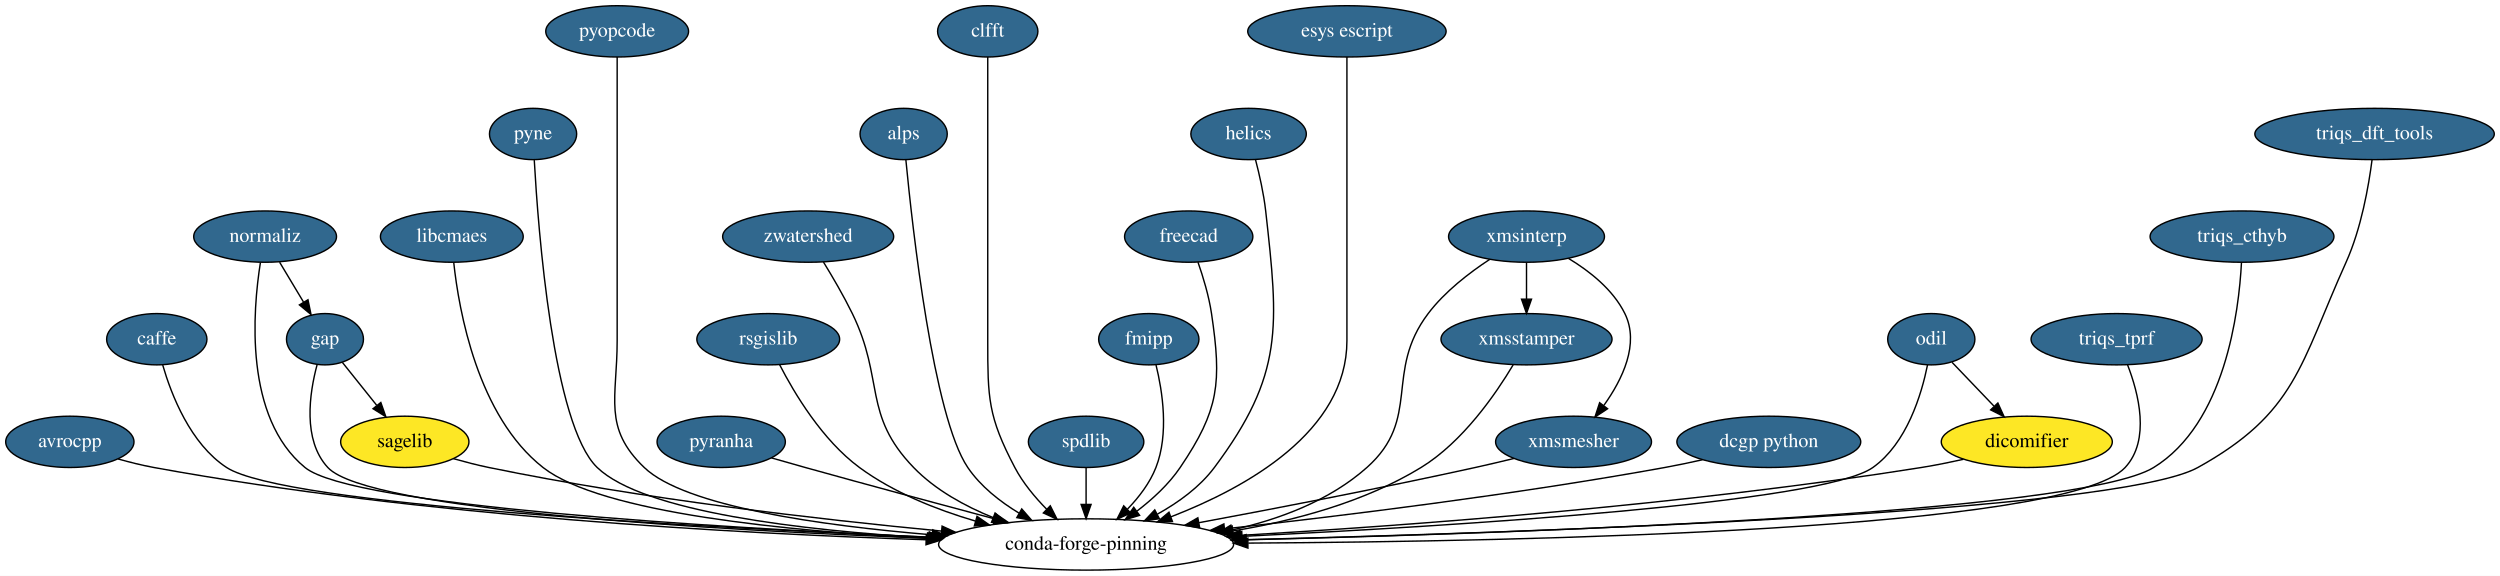
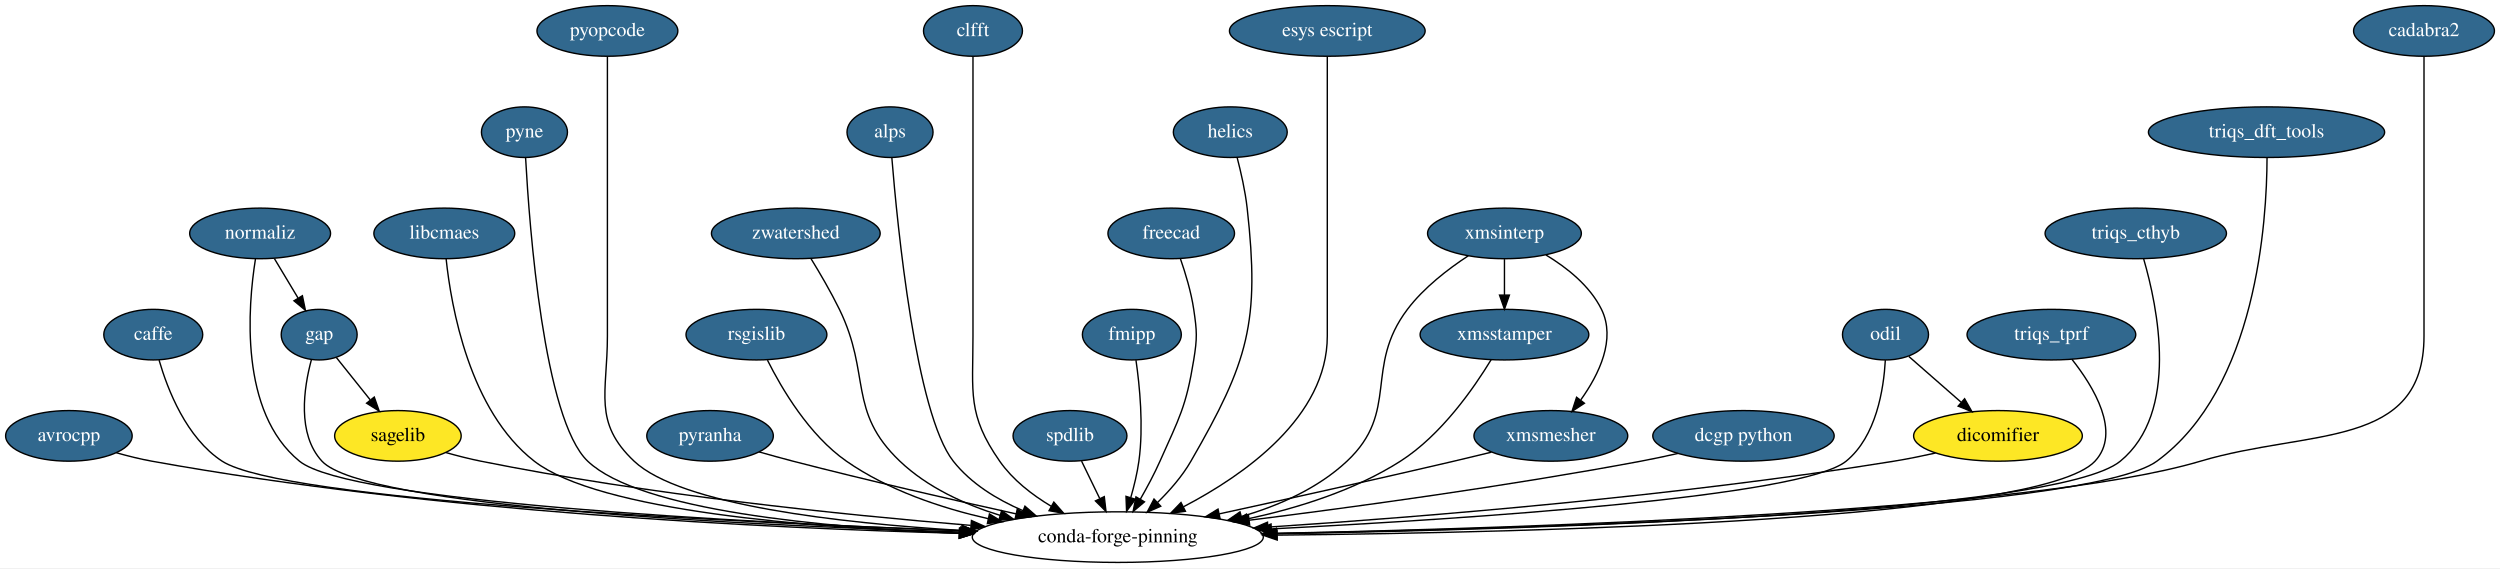
- <svg xmlns="http://www.w3.org/2000/svg" xmlns:xlink="http://www.w3.org/1999/xlink" width="1754pt" height="404pt" viewBox="0.00 0.00 1754.00 404.00">
+ <svg xmlns="http://www.w3.org/2000/svg" xmlns:xlink="http://www.w3.org/1999/xlink" width="1778pt" height="404pt" viewBox="0.00 0.00 1778.05 404.00">
  <g id="graph0" class="graph" transform="scale(1 1) rotate(0) translate(4 400)">
-     <polygon fill="white" stroke="transparent" points="-4,4 -4,-400 1750,-400 1750,4 -4,4" />
+     <polygon fill="white" stroke="transparent" points="-4,4 -4,-400 1774.05,-400 1774.05,4 -4,4" />
    <g id="node1" class="node">
      <g id="a_node1">
        <a xlink:href="https://github.com/conda-forge/avrocpp-feedstock/pull/8" xlink:title="avrocpp">
          <ellipse fill="#31688e" stroke="black" cx="45" cy="-90" rx="45" ry="18" />
          <text text-anchor="middle" x="45" y="-86.3" font-family="Times,serif" font-size="14.00" fill="white">avrocpp</text>
        </a>
      </g>
    </g>
    <g id="node2" class="node">
-       <ellipse fill="none" stroke="black" cx="758" cy="-18" rx="103.5" ry="18" />
-       <text text-anchor="middle" x="758" y="-14.3" font-family="Times,serif" font-size="14.00">conda-forge-pinning</text>
+       <ellipse fill="none" stroke="black" cx="791" cy="-18" rx="103.5" ry="18" />
+       <text text-anchor="middle" x="791" y="-14.3" font-family="Times,serif" font-size="14.00">conda-forge-pinning</text>
    </g>
    <g id="edge1" class="edge">
-       <path fill="none" stroke="black" d="M78.73,-78.03C86.93,-75.71 95.72,-73.51 104,-72 292.12,-37.63 514.75,-25.55 645.74,-21.3" />
-       <polygon fill="black" stroke="black" points="645.9,-24.8 655.79,-20.98 645.68,-17.8 645.9,-24.8" />
+       <path fill="none" stroke="black" d="M78.73,-78.01C86.92,-75.69 95.71,-73.5 104,-72 304.12,-35.84 541.4,-24.33 678.24,-20.68" />
+       <polygon fill="black" stroke="black" points="678.42,-24.18 688.33,-20.42 678.24,-17.18 678.42,-24.18" />
    </g>
    <g id="node3" class="node">
      <g id="a_node3">
        <a xlink:href="https://github.com/conda-forge/caffe-feedstock/pull/57" xlink:title="caffe">
-           <ellipse fill="#31688e" stroke="black" cx="106" cy="-162" rx="35.19" ry="18" />
-           <text text-anchor="middle" x="106" y="-158.3" font-family="Times,serif" font-size="14.00" fill="white">caffe</text>
+           <ellipse fill="#31688e" stroke="black" cx="105" cy="-162" rx="35.19" ry="18" />
+           <text text-anchor="middle" x="105" y="-158.3" font-family="Times,serif" font-size="14.00" fill="white">caffe</text>
        </a>
      </g>
    </g>
    <g id="edge2" class="edge">
-       <path fill="none" stroke="black" d="M110.16,-143.89C116.2,-123.05 129.58,-88.56 155,-72 195.21,-45.79 485.07,-30 647.83,-23.1" />
-       <polygon fill="black" stroke="black" points="648.03,-26.6 657.88,-22.68 647.74,-19.6 648.03,-26.6" />
+       <path fill="none" stroke="black" d="M109.14,-143.87C115.18,-123.01 128.54,-88.51 154,-72 196.99,-44.12 509.52,-28.88 680.28,-22.56" />
+       <polygon fill="black" stroke="black" points="680.45,-26.05 690.31,-22.19 680.19,-19.06 680.45,-26.05" />
    </g>
    <g id="node4" class="node">
      <g id="a_node4">
        <a xlink:href="https://github.com/conda-forge/gap-feedstock/pull/31" xlink:title="gap">
-           <ellipse fill="#31688e" stroke="black" cx="224" cy="-162" rx="27" ry="18" />
-           <text text-anchor="middle" x="224" y="-158.3" font-family="Times,serif" font-size="14.00" fill="white">gap</text>
+           <ellipse fill="#31688e" stroke="black" cx="223" cy="-162" rx="27" ry="18" />
+           <text text-anchor="middle" x="223" y="-158.3" font-family="Times,serif" font-size="14.00" fill="white">gap</text>
        </a>
      </g>
    </g>
    <g id="edge3" class="edge">
-       <path fill="none" stroke="black" d="M218.48,-144.14C213.12,-124.2 208.15,-91.28 226,-72 254.01,-41.75 499.38,-27.96 646.92,-22.35" />
-       <polygon fill="black" stroke="black" points="647.07,-25.85 656.93,-21.98 646.81,-18.86 647.07,-25.85" />
+       <path fill="none" stroke="black" d="M217.46,-144.13C212.09,-124.16 207.09,-91.23 225,-72 255.28,-39.49 522.93,-26.5 679.09,-21.64" />
+       <polygon fill="black" stroke="black" points="679.32,-25.14 689.21,-21.34 679.11,-18.14 679.32,-25.14" />
    </g>
    <g id="node5" class="node">
-       <ellipse fill="#fde725" stroke="black" cx="280" cy="-90" rx="45" ry="18" />
-       <text text-anchor="middle" x="280" y="-86.3" font-family="Times,serif" font-size="14.00">sagelib</text>
+       <ellipse fill="#fde725" stroke="black" cx="279" cy="-90" rx="45" ry="18" />
+       <text text-anchor="middle" x="279" y="-86.3" font-family="Times,serif" font-size="14.00">sagelib</text>
    </g>
    <g id="edge4" class="edge">
-       <path fill="none" stroke="black" d="M236.15,-145.81C243.19,-137.02 252.22,-125.73 260.25,-115.69" />
-       <polygon fill="black" stroke="black" points="263.18,-117.62 266.7,-107.63 257.72,-113.25 263.18,-117.62" />
+       <path fill="none" stroke="black" d="M235.15,-145.81C242.19,-137.02 251.22,-125.73 259.25,-115.69" />
+       <polygon fill="black" stroke="black" points="262.18,-117.62 265.7,-107.63 256.72,-113.25 262.18,-117.62" />
    </g>
    <g id="edge5" class="edge">
-       <path fill="none" stroke="black" d="M314.09,-78.21C322.2,-75.91 330.86,-73.68 339,-72 446.31,-49.89 571.1,-35.54 656.4,-27.41" />
-       <polygon fill="black" stroke="black" points="656.98,-30.88 666.61,-26.45 656.32,-23.91 656.98,-30.88" />
+       <path fill="none" stroke="black" d="M313.08,-78.15C321.19,-75.86 329.85,-73.64 338,-72 456.22,-48.22 594.1,-33.98 686.41,-26.34" />
+       <polygon fill="black" stroke="black" points="686.91,-29.81 696.59,-25.51 686.34,-22.83 686.91,-29.81" />
    </g>
    <g id="node6" class="node">
      <g id="a_node6">
        <a xlink:href="https://github.com/conda-forge/libcmaes-feedstock/pull/12" xlink:title="libcmaes">
-           <ellipse fill="#31688e" stroke="black" cx="313" cy="-234" rx="50.09" ry="18" />
-           <text text-anchor="middle" x="313" y="-230.3" font-family="Times,serif" font-size="14.00" fill="white">libcmaes</text>
+           <ellipse fill="#31688e" stroke="black" cx="312" cy="-234" rx="50.09" ry="18" />
+           <text text-anchor="middle" x="312" y="-230.3" font-family="Times,serif" font-size="14.00" fill="white">libcmaes</text>
        </a>
      </g>
    </g>
    <g id="edge6" class="edge">
-       <path fill="none" stroke="black" d="M314.34,-215.84C317.94,-182.29 330.97,-108.12 377,-72 417.78,-40 549.23,-27.32 646.38,-22.3" />
-       <polygon fill="black" stroke="black" points="646.74,-25.78 656.55,-21.79 646.39,-18.79 646.74,-25.78" />
+       <path fill="none" stroke="black" d="M313.3,-215.8C316.85,-182.16 329.77,-107.86 376,-72 421.8,-36.47 571.8,-24.65 678.26,-20.77" />
+       <polygon fill="black" stroke="black" points="678.55,-24.27 688.43,-20.42 678.31,-17.27 678.55,-24.27" />
    </g>
    <g id="node7" class="node">
      <g id="a_node7">
        <a xlink:href="https://github.com/conda-forge/pyne-feedstock/pull/39" xlink:title="pyne">
-           <ellipse fill="#31688e" stroke="black" cx="370" cy="-306" rx="30.59" ry="18" />
-           <text text-anchor="middle" x="370" y="-302.3" font-family="Times,serif" font-size="14.00" fill="white">pyne</text>
+           <ellipse fill="#31688e" stroke="black" cx="369" cy="-306" rx="30.59" ry="18" />
+           <text text-anchor="middle" x="369" y="-302.3" font-family="Times,serif" font-size="14.00" fill="white">pyne</text>
        </a>
      </g>
    </g>
    <g id="edge7" class="edge">
-       <path fill="none" stroke="black" d="M370.84,-287.69C373.57,-238.92 383.92,-101.94 415,-72 447.51,-40.69 559.44,-27.87 646.7,-22.63" />
-       <polygon fill="black" stroke="black" points="647.16,-26.11 656.95,-22.04 646.76,-19.12 647.16,-26.11" />
+       <path fill="none" stroke="black" d="M369.82,-287.67C372.5,-238.84 382.71,-101.73 414,-72 451.08,-36.77 581.12,-24.77 678.17,-20.78" />
+       <polygon fill="black" stroke="black" points="678.49,-24.27 688.34,-20.39 678.22,-17.28 678.49,-24.27" />
    </g>
    <g id="node8" class="node">
      <g id="a_node8">
        <a xlink:href="https://github.com/conda-forge/pyopcode-feedstock/pull/18" xlink:title="pyopcode">
-           <ellipse fill="#31688e" stroke="black" cx="429" cy="-378" rx="50.09" ry="18" />
-           <text text-anchor="middle" x="429" y="-374.3" font-family="Times,serif" font-size="14.00" fill="white">pyopcode</text>
+           <ellipse fill="#31688e" stroke="black" cx="428" cy="-378" rx="50.09" ry="18" />
+           <text text-anchor="middle" x="428" y="-374.3" font-family="Times,serif" font-size="14.00" fill="white">pyopcode</text>
        </a>
      </g>
    </g>
    <g id="edge8" class="edge">
-       <path fill="none" stroke="black" d="M429,-359.95C429,-333.29 429,-280.11 429,-235 429,-235 429,-235 429,-161 429,-120.55 418.82,-100.01 448,-72 476.56,-44.59 572.21,-31.23 649.79,-24.79" />
-       <polygon fill="black" stroke="black" points="650.43,-28.25 660.12,-23.97 649.88,-21.27 650.43,-28.25" />
+       <path fill="none" stroke="black" d="M428,-359.95C428,-333.29 428,-280.11 428,-235 428,-235 428,-235 428,-161 428,-120.55 417.59,-99.77 447,-72 480,-40.84 592.71,-28 680.23,-22.71" />
+       <polygon fill="black" stroke="black" points="680.44,-26.2 690.23,-22.13 680.04,-19.22 680.44,-26.2" />
    </g>
    <g id="node9" class="node">
      <g id="a_node9">
        <a xlink:href="https://github.com/conda-forge/pyranha-feedstock/pull/15" xlink:title="pyranha">
-           <ellipse fill="#31688e" stroke="black" cx="502" cy="-90" rx="45" ry="18" />
-           <text text-anchor="middle" x="502" y="-86.3" font-family="Times,serif" font-size="14.00" fill="white">pyranha</text>
+           <ellipse fill="#31688e" stroke="black" cx="501" cy="-90" rx="45" ry="18" />
+           <text text-anchor="middle" x="501" y="-86.3" font-family="Times,serif" font-size="14.00" fill="white">pyranha</text>
        </a>
      </g>
    </g>
    <g id="edge9" class="edge">
-       <path fill="none" stroke="black" d="M537.23,-78.74C545.05,-76.49 553.3,-74.15 561,-72 605.16,-59.7 655.03,-46.29 693.54,-36.03" />
-       <polygon fill="black" stroke="black" points="694.81,-39.32 703.58,-33.36 693.01,-32.55 694.81,-39.32" />
+       <path fill="none" stroke="black" d="M535.85,-78.61C543.77,-76.35 552.16,-74.03 560,-72 612.89,-58.32 673.04,-44.58 718.71,-34.51" />
+       <polygon fill="black" stroke="black" points="719.5,-37.92 728.52,-32.36 718,-31.09 719.5,-37.92" />
    </g>
    <g id="node10" class="node">
      <g id="a_node10">
        <a xlink:href="https://github.com/conda-forge/rsgislib-feedstock/pull/29" xlink:title="rsgislib">
-           <ellipse fill="#31688e" stroke="black" cx="535" cy="-162" rx="50.09" ry="18" />
-           <text text-anchor="middle" x="535" y="-158.3" font-family="Times,serif" font-size="14.00" fill="white">rsgislib</text>
+           <ellipse fill="#31688e" stroke="black" cx="534" cy="-162" rx="50.09" ry="18" />
+           <text text-anchor="middle" x="534" y="-158.3" font-family="Times,serif" font-size="14.00" fill="white">rsgislib</text>
        </a>
      </g>
    </g>
    <g id="edge10" class="edge">
-       <path fill="none" stroke="black" d="M542.99,-144.11C553.27,-124.13 572.94,-91.18 599,-72 622.79,-54.49 652.72,-42.53 680.18,-34.47" />
-       <polygon fill="black" stroke="black" points="681.48,-37.74 690.17,-31.68 679.59,-31 681.48,-37.74" />
+       <path fill="none" stroke="black" d="M541.82,-143.87C551.93,-123.66 571.44,-90.47 598,-72 627.6,-51.41 664.91,-38.81 698.82,-31.1" />
+       <polygon fill="black" stroke="black" points="699.71,-34.49 708.75,-28.95 698.24,-27.64 699.71,-34.49" />
    </g>
    <g id="node11" class="node">
      <g id="a_node11">
        <a xlink:href="https://github.com/conda-forge/zwatershed-feedstock/pull/14" xlink:title="zwatershed">
-           <ellipse fill="#31688e" stroke="black" cx="563" cy="-234" rx="60" ry="18" />
-           <text text-anchor="middle" x="563" y="-230.3" font-family="Times,serif" font-size="14.00" fill="white">zwatershed</text>
+           <ellipse fill="#31688e" stroke="black" cx="562" cy="-234" rx="60" ry="18" />
+           <text text-anchor="middle" x="562" y="-230.3" font-family="Times,serif" font-size="14.00" fill="white">zwatershed</text>
        </a>
      </g>
    </g>
    <g id="edge11" class="edge">
-       <path fill="none" stroke="black" d="M573.72,-216.17C580.02,-205.93 587.92,-192.45 594,-180 616.66,-133.57 601.09,-109.15 637,-72 652.2,-56.27 672.88,-44.9 692.84,-36.83" />
-       <polygon fill="black" stroke="black" points="694.15,-40.08 702.24,-33.24 691.65,-33.54 694.15,-40.08" />
+       <path fill="none" stroke="black" d="M572.72,-216.17C579.02,-205.93 586.92,-192.45 593,-180 615.66,-133.57 598.58,-107.62 636,-72 655.55,-53.4 681.89,-41.3 707.32,-33.45" />
+       <polygon fill="black" stroke="black" points="708.37,-36.79 717,-30.64 706.42,-30.07 708.37,-36.79" />
    </g>
    <g id="node12" class="node">
      <g id="a_node12">
        <a xlink:href="https://github.com/conda-forge/alps-feedstock/pull/30" xlink:title="alps">
-           <ellipse fill="#31688e" stroke="black" cx="630" cy="-306" rx="30.59" ry="18" />
-           <text text-anchor="middle" x="630" y="-302.3" font-family="Times,serif" font-size="14.00" fill="white">alps</text>
+           <ellipse fill="#31688e" stroke="black" cx="629" cy="-306" rx="30.59" ry="18" />
+           <text text-anchor="middle" x="629" y="-302.3" font-family="Times,serif" font-size="14.00" fill="white">alps</text>
        </a>
      </g>
    </g>
    <g id="edge12" class="edge">
-       <path fill="none" stroke="black" d="M631.55,-287.92C636.12,-240.38 650.81,-107.61 675,-72 683.98,-58.77 697.48,-48.14 710.99,-39.97" />
-       <polygon fill="black" stroke="black" points="712.86,-42.93 719.83,-34.95 709.4,-36.84 712.86,-42.93" />
+       <path fill="none" stroke="black" d="M630.3,-287.74C634.21,-239.71 647.33,-105.8 674,-72 686.59,-56.05 705.03,-44.74 723.57,-36.79" />
+       <polygon fill="black" stroke="black" points="724.97,-40 732.95,-33.04 722.37,-33.5 724.97,-40" />
    </g>
    <g id="node13" class="node">
      <g id="a_node13">
        <a xlink:href="https://github.com/conda-forge/clfft-feedstock/pull/10" xlink:title="clfft">
-           <ellipse fill="#31688e" stroke="black" cx="689" cy="-378" rx="35.19" ry="18" />
-           <text text-anchor="middle" x="689" y="-374.3" font-family="Times,serif" font-size="14.00" fill="white">clfft</text>
+           <ellipse fill="#31688e" stroke="black" cx="688" cy="-378" rx="35.19" ry="18" />
+           <text text-anchor="middle" x="688" y="-374.3" font-family="Times,serif" font-size="14.00" fill="white">clfft</text>
        </a>
      </g>
    </g>
    <g id="edge13" class="edge">
-       <path fill="none" stroke="black" d="M689,-359.95C689,-333.29 689,-280.11 689,-235 689,-235 689,-235 689,-161 689,-120.55 689.2,-107.81 708,-72 713.64,-61.26 722.07,-51.13 730.41,-42.65" />
-       <polygon fill="black" stroke="black" points="732.88,-45.13 737.64,-35.66 728.02,-40.1 732.88,-45.13" />
+       <path fill="none" stroke="black" d="M688,-359.95C688,-333.29 688,-280.11 688,-235 688,-235 688,-235 688,-161 688,-120.55 683.86,-105.17 707,-72 716.23,-58.77 729.92,-48.14 743.59,-39.97" />
+       <polygon fill="black" stroke="black" points="745.51,-42.9 752.52,-34.95 742.09,-36.8 745.51,-42.9" />
    </g>
    <g id="node14" class="node">
      <g id="a_node14">
        <a xlink:href="https://github.com/conda-forge/spdlib-feedstock/pull/12" xlink:title="spdlib">
-           <ellipse fill="#31688e" stroke="black" cx="758" cy="-90" rx="40.5" ry="18" />
-           <text text-anchor="middle" x="758" y="-86.3" font-family="Times,serif" font-size="14.00" fill="white">spdlib</text>
+           <ellipse fill="#31688e" stroke="black" cx="757" cy="-90" rx="40.5" ry="18" />
+           <text text-anchor="middle" x="757" y="-86.3" font-family="Times,serif" font-size="14.00" fill="white">spdlib</text>
        </a>
      </g>
    </g>
    <g id="edge14" class="edge">
-       <path fill="none" stroke="black" d="M758,-71.7C758,-63.98 758,-54.71 758,-46.11" />
-       <polygon fill="black" stroke="black" points="761.5,-46.1 758,-36.1 754.5,-46.1 761.5,-46.1" />
+       <path fill="none" stroke="black" d="M765.23,-72.05C769.1,-64.09 773.8,-54.41 778.12,-45.51" />
+       <polygon fill="black" stroke="black" points="781.39,-46.8 782.61,-36.28 775.09,-43.74 781.39,-46.8" />
    </g>
    <g id="node15" class="node">
      <g id="a_node15">
        <a xlink:href="https://github.com/conda-forge/fmipp-feedstock/pull/14" xlink:title="fmipp">
-           <ellipse fill="#31688e" stroke="black" cx="802" cy="-162" rx="35.19" ry="18" />
-           <text text-anchor="middle" x="802" y="-158.3" font-family="Times,serif" font-size="14.00" fill="white">fmipp</text>
+           <ellipse fill="#31688e" stroke="black" cx="801" cy="-162" rx="35.19" ry="18" />
+           <text text-anchor="middle" x="801" y="-158.3" font-family="Times,serif" font-size="14.00" fill="white">fmipp</text>
        </a>
      </g>
    </g>
    <g id="edge15" class="edge">
-       <path fill="none" stroke="black" d="M807.06,-143.94C811.6,-125.51 816.25,-95.63 807,-72 802.73,-61.1 795.06,-51.1 787.03,-42.79" />
-       <polygon fill="black" stroke="black" points="789.27,-40.09 779.64,-35.66 784.4,-45.12 789.27,-40.09" />
+       <path fill="none" stroke="black" d="M803.92,-143.86C806.53,-125.88 809.45,-96.83 806,-72 804.82,-63.48 802.61,-54.39 800.25,-46.2" />
+       <polygon fill="black" stroke="black" points="803.52,-44.94 797.24,-36.41 796.83,-46.99 803.52,-44.94" />
    </g>
    <g id="node16" class="node">
      <g id="a_node16">
        <a xlink:href="https://github.com/conda-forge/freecad-feedstock/pull/36" xlink:title="freecad">
-           <ellipse fill="#31688e" stroke="black" cx="830" cy="-234" rx="45" ry="18" />
-           <text text-anchor="middle" x="830" y="-230.3" font-family="Times,serif" font-size="14.00" fill="white">freecad</text>
+           <ellipse fill="#31688e" stroke="black" cx="829" cy="-234" rx="45" ry="18" />
+           <text text-anchor="middle" x="829" y="-230.3" font-family="Times,serif" font-size="14.00" fill="white">freecad</text>
        </a>
      </g>
    </g>
    <g id="edge16" class="edge">
-       <path fill="none" stroke="black" d="M836.49,-216.1C840.08,-205.84 844.17,-192.36 846,-180 853.16,-131.54 851.47,-112.56 824,-72 816.05,-60.27 804.73,-49.86 793.7,-41.43" />
-       <polygon fill="black" stroke="black" points="795.53,-38.44 785.38,-35.39 791.42,-44.1 795.53,-38.44" />
+       <path fill="none" stroke="black" d="M835.49,-216.1C839.08,-205.84 843.17,-192.36 845,-180 847.34,-164.17 847.56,-159.79 845,-144 839.6,-110.7 834.71,-102.82 821,-72 816.96,-62.92 811.84,-53.36 806.98,-44.9" />
+       <polygon fill="black" stroke="black" points="809.97,-43.07 801.88,-36.23 803.93,-46.62 809.97,-43.07" />
    </g>
    <g id="node17" class="node">
      <g id="a_node17">
        <a xlink:href="https://github.com/conda-forge/helics-feedstock/pull/18" xlink:title="helics">
-           <ellipse fill="#31688e" stroke="black" cx="872" cy="-306" rx="40.5" ry="18" />
-           <text text-anchor="middle" x="872" y="-302.3" font-family="Times,serif" font-size="14.00" fill="white">helics</text>
+           <ellipse fill="#31688e" stroke="black" cx="871" cy="-306" rx="40.5" ry="18" />
+           <text text-anchor="middle" x="871" y="-302.3" font-family="Times,serif" font-size="14.00" fill="white">helics</text>
        </a>
      </g>
    </g>
    <g id="edge17" class="edge">
-       <path fill="none" stroke="black" d="M876.87,-287.98C879.56,-277.67 882.64,-264.19 884,-252 893.06,-170.92 896.84,-137.35 848,-72 837.75,-58.29 822.82,-47.48 808.06,-39.3" />
-       <polygon fill="black" stroke="black" points="809.42,-36.06 798.93,-34.55 806.18,-42.27 809.42,-36.06" />
+       <path fill="none" stroke="black" d="M875.87,-287.98C878.56,-277.67 881.64,-264.19 883,-252 892.1,-170.56 883.96,-142.98 843,-72 836.82,-61.29 827.97,-51.17 819.32,-42.69" />
+       <polygon fill="black" stroke="black" points="821.54,-39.98 811.85,-35.7 816.76,-45.09 821.54,-39.98" />
    </g>
    <g id="node18" class="node">
      <g id="a_node18">
        <a xlink:href="https://github.com/conda-forge/normaliz-feedstock/pull/19" xlink:title="normaliz">
-           <ellipse fill="#31688e" stroke="black" cx="182" cy="-234" rx="50.09" ry="18" />
-           <text text-anchor="middle" x="182" y="-230.3" font-family="Times,serif" font-size="14.00" fill="white">normaliz</text>
+           <ellipse fill="#31688e" stroke="black" cx="181" cy="-234" rx="50.09" ry="18" />
+           <text text-anchor="middle" x="181" y="-230.3" font-family="Times,serif" font-size="14.00" fill="white">normaliz</text>
        </a>
      </g>
    </g>
    <g id="edge18" class="edge">
-       <path fill="none" stroke="black" d="M178.72,-215.9C173.34,-182.1 167.17,-107.02 210,-72 243.1,-44.94 497.53,-29.82 647.8,-23.16" />
-       <polygon fill="black" stroke="black" points="648.15,-26.65 657.99,-22.72 647.85,-19.66 648.15,-26.65" />
+       <path fill="none" stroke="black" d="M177.7,-215.88C172.3,-182.04 166.07,-106.9 209,-72 244.65,-43.02 521.26,-28.51 679.97,-22.51" />
+       <polygon fill="black" stroke="black" points="680.39,-26 690.25,-22.13 680.13,-19 680.39,-26" />
    </g>
    <g id="edge19" class="edge">
-       <path fill="none" stroke="black" d="M192.17,-216.05C197.19,-207.68 203.36,-197.4 208.92,-188.13" />
-       <polygon fill="black" stroke="black" points="212.07,-189.68 214.22,-179.31 206.07,-186.08 212.07,-189.68" />
+       <path fill="none" stroke="black" d="M191.17,-216.05C196.19,-207.68 202.36,-197.4 207.92,-188.13" />
+       <polygon fill="black" stroke="black" points="211.07,-189.68 213.22,-179.31 205.07,-186.08 211.07,-189.68" />
    </g>
    <g id="node19" class="node">
      <g id="a_node19">
        <a xlink:href="https://github.com/conda-forge/esys-escript-feedstock/pull/12" xlink:title="esys escript">
-           <ellipse fill="#31688e" stroke="black" cx="941" cy="-378" rx="69.59" ry="18" />
-           <text text-anchor="middle" x="941" y="-374.3" font-family="Times,serif" font-size="14.00" fill="white">esys escript</text>
+           <ellipse fill="#31688e" stroke="black" cx="940" cy="-378" rx="69.59" ry="18" />
+           <text text-anchor="middle" x="940" y="-374.3" font-family="Times,serif" font-size="14.00" fill="white">esys escript</text>
        </a>
      </g>
    </g>
    <g id="edge20" class="edge">
-       <path fill="none" stroke="black" d="M941,-359.95C941,-333.29 941,-280.11 941,-235 941,-235 941,-235 941,-161 941,-97.27 870.86,-58.02 817.43,-37.37" />
-       <polygon fill="black" stroke="black" points="818.6,-34.07 808.01,-33.85 816.15,-40.63 818.6,-34.07" />
+       <path fill="none" stroke="black" d="M940,-359.95C940,-333.29 940,-280.11 940,-235 940,-235 940,-235 940,-161 940,-103.62 881.38,-62.35 837.67,-39.56" />
+       <polygon fill="black" stroke="black" points="839.1,-36.36 828.6,-34.98 835.95,-42.61 839.1,-36.36" />
    </g>
    <g id="node20" class="node">
      <g id="a_node20">
        <a xlink:href="https://github.com/conda-forge/xmsinterp-feedstock/pull/6" xlink:title="xmsinterp">
-           <ellipse fill="#31688e" stroke="black" cx="1067" cy="-234" rx="54.69" ry="18" />
-           <text text-anchor="middle" x="1067" y="-230.3" font-family="Times,serif" font-size="14.00" fill="white">xmsinterp</text>
+           <ellipse fill="#31688e" stroke="black" cx="1066" cy="-234" rx="54.69" ry="18" />
+           <text text-anchor="middle" x="1066" y="-230.3" font-family="Times,serif" font-size="14.00" fill="white">xmsinterp</text>
        </a>
      </g>
    </g>
    <g id="edge21" class="edge">
-       <path fill="none" stroke="black" d="M1041.25,-218.07C1026.91,-208.67 1009.66,-195.42 998,-180 966.84,-138.79 993.59,-106.35 955,-72 928.94,-48.8 893.75,-35.61 860.33,-28.15" />
-       <polygon fill="black" stroke="black" points="861,-24.72 850.5,-26.11 859.58,-31.57 861,-24.72" />
+       <path fill="none" stroke="black" d="M1040.25,-218.07C1025.91,-208.67 1008.66,-195.42 997,-180 965.84,-138.79 991.69,-107.33 954,-72 933.41,-52.7 905.7,-40.42 878.97,-32.62" />
+       <polygon fill="black" stroke="black" points="879.76,-29.2 869.19,-29.94 877.91,-35.95 879.76,-29.2" />
    </g>
    <g id="node21" class="node">
      <g id="a_node21">
        <a xlink:href="https://github.com/conda-forge/xmsstamper-feedstock/pull/4" xlink:title="xmsstamper">
-           <ellipse fill="#31688e" stroke="black" cx="1067" cy="-162" rx="60" ry="18" />
-           <text text-anchor="middle" x="1067" y="-158.3" font-family="Times,serif" font-size="14.00" fill="white">xmsstamper</text>
+           <ellipse fill="#31688e" stroke="black" cx="1066" cy="-162" rx="60" ry="18" />
+           <text text-anchor="middle" x="1066" y="-158.3" font-family="Times,serif" font-size="14.00" fill="white">xmsstamper</text>
        </a>
      </g>
    </g>
    <g id="edge22" class="edge">
-       <path fill="none" stroke="black" d="M1067,-215.7C1067,-207.98 1067,-198.71 1067,-190.11" />
-       <polygon fill="black" stroke="black" points="1070.5,-190.1 1067,-180.1 1063.5,-190.1 1070.5,-190.1" />
+       <path fill="none" stroke="black" d="M1066,-215.7C1066,-207.98 1066,-198.71 1066,-190.11" />
+       <polygon fill="black" stroke="black" points="1069.5,-190.1 1066,-180.1 1062.5,-190.1 1069.5,-190.1" />
    </g>
    <g id="node22" class="node">
      <g id="a_node22">
        <a xlink:href="https://github.com/conda-forge/xmsmesher-feedstock/pull/4" xlink:title="xmsmesher">
-           <ellipse fill="#31688e" stroke="black" cx="1100" cy="-90" rx="54.69" ry="18" />
-           <text text-anchor="middle" x="1100" y="-86.3" font-family="Times,serif" font-size="14.00" fill="white">xmsmesher</text>
+           <ellipse fill="#31688e" stroke="black" cx="1099" cy="-90" rx="54.69" ry="18" />
+           <text text-anchor="middle" x="1099" y="-86.3" font-family="Times,serif" font-size="14.00" fill="white">xmsmesher</text>
        </a>
      </g>
    </g>
    <g id="edge23" class="edge">
-       <path fill="none" stroke="black" d="M1096.51,-218.66C1111.27,-209.76 1127.72,-196.8 1136,-180 1146.45,-158.8 1134.28,-133.78 1121.34,-115.68" />
-       <polygon fill="black" stroke="black" points="1123.87,-113.22 1115.02,-107.39 1118.3,-117.47 1123.87,-113.22" />
+       <path fill="none" stroke="black" d="M1095.51,-218.66C1110.27,-209.76 1126.72,-196.8 1135,-180 1145.45,-158.8 1133.28,-133.78 1120.34,-115.68" />
+       <polygon fill="black" stroke="black" points="1122.87,-113.22 1114.02,-107.39 1117.3,-117.47 1122.87,-113.22" />
    </g>
    <g id="edge24" class="edge">
-       <path fill="none" stroke="black" d="M1057.63,-144.02C1045.48,-123.63 1022.3,-89.95 993,-72 953.54,-47.84 904.3,-34.66 861.1,-27.48" />
-       <polygon fill="black" stroke="black" points="861.54,-24.01 851.12,-25.92 860.45,-30.93 861.54,-24.01" />
+       <path fill="none" stroke="black" d="M1056.53,-144.19C1044.26,-123.98 1020.98,-90.47 992,-72 959.59,-51.34 919.37,-38.7 883.44,-30.98" />
+       <polygon fill="black" stroke="black" points="883.92,-27.51 873.43,-28.93 882.52,-34.37 883.92,-27.51" />
    </g>
    <g id="edge25" class="edge">
-       <path fill="none" stroke="black" d="M1058.12,-78.33C1049.19,-76.15 1039.8,-73.94 1031,-72 965.97,-57.69 891.77,-43.41 837.16,-33.29" />
-       <polygon fill="black" stroke="black" points="837.67,-29.82 827.2,-31.45 836.4,-36.71 837.67,-29.82" />
+       <path fill="none" stroke="black" d="M1056.71,-78.41C1047.89,-76.25 1038.65,-74.02 1030,-72 974.08,-58.91 910.6,-44.87 863.12,-34.53" />
+       <polygon fill="black" stroke="black" points="863.76,-31.09 853.24,-32.39 862.27,-37.93 863.76,-31.09" />
    </g>
    <g id="node23" class="node">
      <g id="a_node23">
        <a xlink:href="https://github.com/conda-forge/dcgp-python-feedstock/pull/7" xlink:title="dcgp python">
-           <ellipse fill="#31688e" stroke="black" cx="1237" cy="-90" rx="64.5" ry="18" />
-           <text text-anchor="middle" x="1237" y="-86.3" font-family="Times,serif" font-size="14.00" fill="white">dcgp python</text>
+           <ellipse fill="#31688e" stroke="black" cx="1236" cy="-90" rx="64.5" ry="18" />
+           <text text-anchor="middle" x="1236" y="-86.3" font-family="Times,serif" font-size="14.00" fill="white">dcgp python</text>
        </a>
      </g>
    </g>
    <g id="edge26" class="edge">
-       <path fill="none" stroke="black" d="M1190.41,-77.43C1181.67,-75.46 1172.58,-73.55 1164,-72 1059.09,-52.98 937.74,-38.06 855.23,-28.96" />
-       <polygon fill="black" stroke="black" points="855.43,-25.46 845.11,-27.85 854.67,-32.42 855.43,-25.46" />
+       <path fill="none" stroke="black" d="M1189.4,-77.51C1180.65,-75.53 1171.57,-73.61 1163,-72 1068.65,-54.33 959.86,-39.46 884.41,-30.01" />
+       <polygon fill="black" stroke="black" points="884.8,-26.54 874.45,-28.77 883.94,-33.48 884.8,-26.54" />
    </g>
    <g id="node24" class="node">
      <g id="a_node24">
        <a xlink:href="https://github.com/conda-forge/odil-feedstock/pull/3" xlink:title="odil">
-           <ellipse fill="#31688e" stroke="black" cx="1351" cy="-162" rx="30.59" ry="18" />
-           <text text-anchor="middle" x="1351" y="-158.3" font-family="Times,serif" font-size="14.00" fill="white">odil</text>
+           <ellipse fill="#31688e" stroke="black" cx="1337" cy="-162" rx="30.59" ry="18" />
+           <text text-anchor="middle" x="1337" y="-158.3" font-family="Times,serif" font-size="14.00" fill="white">odil</text>
        </a>
      </g>
    </g>
    <g id="edge27" class="edge">
-       <path fill="none" stroke="black" d="M1348.36,-144.01C1344.17,-123.29 1333.86,-88.94 1310,-72 1274.82,-47.02 1018.26,-31.04 867.59,-23.7" />
-       <polygon fill="black" stroke="black" points="867.54,-20.19 857.38,-23.21 867.2,-27.18 867.54,-20.19" />
+       <path fill="none" stroke="black" d="M1336.89,-143.87C1335.75,-123.33 1330.47,-89.5 1309,-72 1278.04,-46.76 1042.88,-31.11 900.27,-23.84" />
+       <polygon fill="black" stroke="black" points="900.33,-20.33 890.17,-23.33 899.98,-27.32 900.33,-20.33" />
    </g>
    <g id="node25" class="node">
-       <ellipse fill="#fde725" stroke="black" cx="1418" cy="-90" rx="60" ry="18" />
-       <text text-anchor="middle" x="1418" y="-86.3" font-family="Times,serif" font-size="14.00">dicomifier</text>
+       <ellipse fill="#fde725" stroke="black" cx="1417" cy="-90" rx="60" ry="18" />
+       <text text-anchor="middle" x="1417" y="-86.3" font-family="Times,serif" font-size="14.00">dicomifier</text>
    </g>
    <g id="edge28" class="edge">
-       <path fill="none" stroke="black" d="M1365.54,-145.81C1374.13,-136.84 1385.19,-125.28 1394.94,-115.09" />
-       <polygon fill="black" stroke="black" points="1397.7,-117.27 1402.08,-107.63 1392.64,-112.43 1397.7,-117.27" />
+       <path fill="none" stroke="black" d="M1353.58,-146.5C1364.31,-137.1 1378.53,-124.66 1390.78,-113.94" />
+       <polygon fill="black" stroke="black" points="1393.27,-116.42 1398.49,-107.2 1388.66,-111.15 1393.27,-116.42" />
    </g>
    <g id="edge29" class="edge">
-       <path fill="none" stroke="black" d="M1373.58,-77.77C1363.88,-75.6 1353.63,-73.53 1344,-72 1178.47,-45.62 984.38,-31.29 866.35,-24.39" />
-       <polygon fill="black" stroke="black" points="866.41,-20.89 856.23,-23.81 866.01,-27.88 866.41,-20.89" />
+       <path fill="none" stroke="black" d="M1372.58,-77.81C1362.87,-75.64 1352.63,-73.56 1343,-72 1189.33,-47.08 1009.55,-32.5 897.96,-25.13" />
+       <polygon fill="black" stroke="black" points="897.92,-21.62 887.71,-24.46 897.47,-28.61 897.92,-21.62" />
    </g>
    <g id="node26" class="node">
      <g id="a_node26">
        <a xlink:href="https://github.com/conda-forge/triqs_tprf-feedstock/pull/4" xlink:title="triqs_tprf">
-           <ellipse fill="#31688e" stroke="black" cx="1481" cy="-162" rx="60" ry="18" />
-           <text text-anchor="middle" x="1481" y="-158.3" font-family="Times,serif" font-size="14.00" fill="white">triqs_tprf</text>
+           <ellipse fill="#31688e" stroke="black" cx="1455" cy="-162" rx="60" ry="18" />
+           <text text-anchor="middle" x="1455" y="-158.3" font-family="Times,serif" font-size="14.00" fill="white">triqs_tprf</text>
        </a>
      </g>
    </g>
    <g id="edge30" class="edge">
-       <path fill="none" stroke="black" d="M1488.65,-144.14C1496.4,-124.2 1504.93,-91.28 1487,-72 1446.06,-27.98 1066.34,-20.09 871.78,-18.96" />
-       <polygon fill="black" stroke="black" points="871.53,-15.46 861.52,-18.91 871.5,-22.46 871.53,-15.46" />
+       <path fill="none" stroke="black" d="M1469.55,-144.52C1485.03,-124.95 1504.91,-92.4 1486,-72 1447.38,-30.33 1091.42,-21.27 904.49,-19.41" />
+       <polygon fill="black" stroke="black" points="904.38,-15.91 894.35,-19.31 904.31,-22.91 904.38,-15.91" />
    </g>
    <g id="node27" class="node">
      <g id="a_node27">
        <a xlink:href="https://github.com/conda-forge/triqs_cthyb-feedstock/pull/6" xlink:title="triqs_cthyb">
-           <ellipse fill="#31688e" stroke="black" cx="1569" cy="-234" rx="64.5" ry="18" />
-           <text text-anchor="middle" x="1569" y="-230.3" font-family="Times,serif" font-size="14.00" fill="white">triqs_cthyb</text>
+           <ellipse fill="#31688e" stroke="black" cx="1515" cy="-234" rx="64.5" ry="18" />
+           <text text-anchor="middle" x="1515" y="-230.3" font-family="Times,serif" font-size="14.00" fill="white">triqs_cthyb</text>
        </a>
      </g>
    </g>
    <g id="edge31" class="edge">
-       <path fill="none" stroke="black" d="M1568.63,-215.95C1566.83,-181.19 1557.13,-102.84 1507,-72 1454.17,-39.5 1065.94,-26.03 870.19,-21.26" />
-       <polygon fill="black" stroke="black" points="870.24,-17.76 860.16,-21.02 870.07,-24.76 870.24,-17.76" />
+       <path fill="none" stroke="black" d="M1520.62,-215.83C1530.51,-181.93 1546.24,-106.65 1504,-72 1458.77,-34.89 1093.46,-23.7 904.04,-20.37" />
+       <polygon fill="black" stroke="black" points="903.83,-16.87 893.77,-20.2 903.71,-23.87 903.83,-16.87" />
    </g>
    <g id="node28" class="node">
      <g id="a_node28">
        <a xlink:href="https://github.com/conda-forge/triqs_dft_tools-feedstock/pull/6" xlink:title="triqs_dft_tools">
-           <ellipse fill="#31688e" stroke="black" cx="1662" cy="-306" rx="84" ry="18" />
-           <text text-anchor="middle" x="1662" y="-302.3" font-family="Times,serif" font-size="14.00" fill="white">triqs_dft_tools</text>
+           <ellipse fill="#31688e" stroke="black" cx="1608" cy="-306" rx="84" ry="18" />
+           <text text-anchor="middle" x="1608" y="-302.3" font-family="Times,serif" font-size="14.00" fill="white">triqs_dft_tools</text>
        </a>
      </g>
    </g>
    <g id="edge32" class="edge">
-       <path fill="none" stroke="black" d="M1660.24,-287.95C1657.88,-269.55 1652.67,-239.68 1642,-216 1609.57,-144.02 1607.03,-110.3 1538,-72 1481.14,-40.45 1072.3,-26.44 870.33,-21.38" />
-       <polygon fill="black" stroke="black" points="870.36,-17.88 860.28,-21.13 870.19,-24.88 870.36,-17.88" />
+       <path fill="none" stroke="black" d="M1608.36,-287.73C1608.25,-243.09 1601.02,-123.75 1530,-72 1480.69,-36.07 1098.55,-24.28 904.01,-20.59" />
+       <polygon fill="black" stroke="black" points="903.82,-17.09 893.75,-20.4 903.69,-24.09 903.82,-17.09" />
+     </g>
+     <g id="node29" class="node">
+       <g id="a_node29">
+         <a xlink:href="https://github.com/conda-forge/cadabra2-feedstock/pull/1" xlink:title="cadabra2">
+           <ellipse fill="#31688e" stroke="black" cx="1720" cy="-378" rx="50.09" ry="18" />
+           <text text-anchor="middle" x="1720" y="-374.3" font-family="Times,serif" font-size="14.00" fill="white">cadabra2</text>
+         </a>
+       </g>
+     </g>
+     <g id="edge33" class="edge">
+       <path fill="none" stroke="black" d="M1720,-359.95C1720,-333.29 1720,-280.11 1720,-235 1720,-235 1720,-235 1720,-161 1720,-80.02 1638.61,-95.12 1561,-72 1441.26,-36.33 1087.41,-24.51 904.04,-20.71" />
+       <polygon fill="black" stroke="black" points="903.89,-17.21 893.82,-20.51 903.75,-24.21 903.89,-17.21" />
    </g>
  </g>
</svg>
